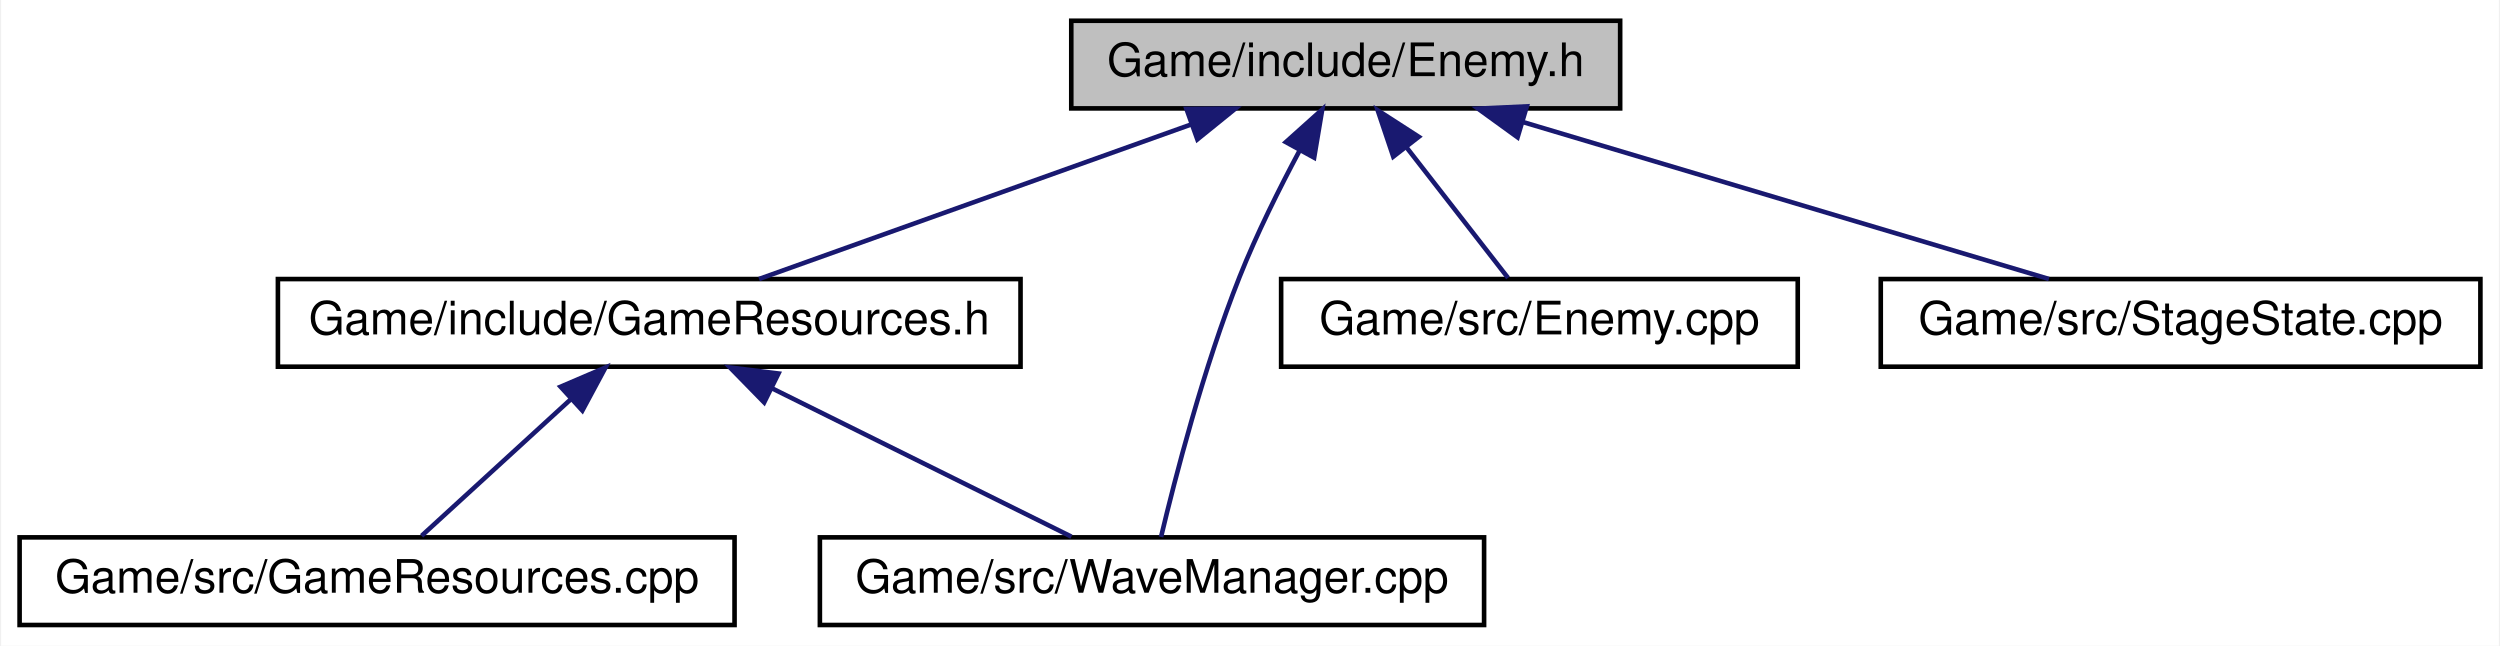
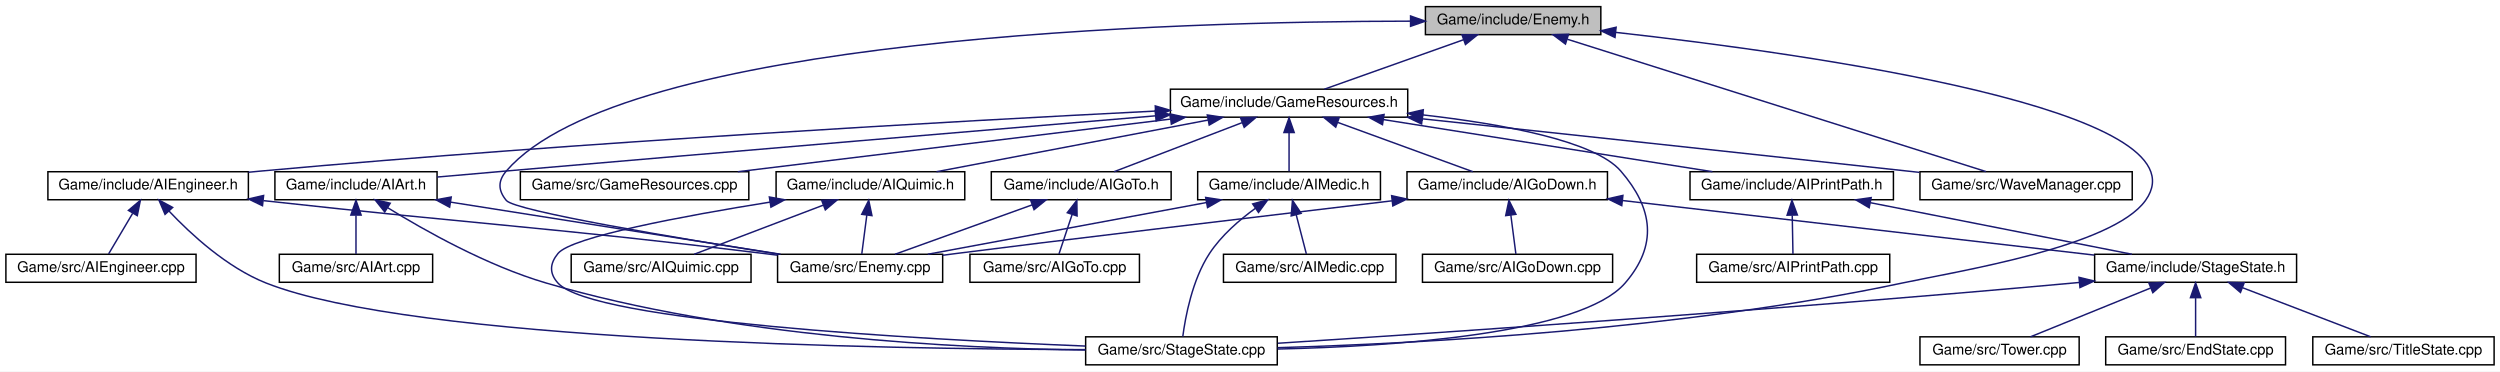
- <svg xmlns="http://www.w3.org/2000/svg" xmlns:xlink="http://www.w3.org/1999/xlink" width="542pt" height="140pt" viewBox="0.00 0.00 541.50 140.00">
-   <g id="graph0" class="graph" transform="scale(1 1) rotate(0) translate(4 136)">
-     <polygon fill="white" stroke="none" points="-4,4 -4,-136 537.5,-136 537.5,4 -4,4" />
+ <svg xmlns="http://www.w3.org/2000/svg" xmlns:xlink="http://www.w3.org/1999/xlink" width="1696pt" height="252pt" viewBox="0.00 0.00 1696.00 252.00">
+   <g id="graph0" class="graph" transform="scale(1 1) rotate(0) translate(4 248)">
+     <polygon fill="white" stroke="none" points="-4,4 -4,-248 1692,-248 1692,4 -4,4" />
    <g id="node1" class="node">
-       <polygon fill="#bfbfbf" stroke="black" points="228,-112.5 228,-131.5 347,-131.5 347,-112.5 228,-112.5" />
-       <text text-anchor="middle" x="287.5" y="-119.5" font-family="Helvetica,sans-Serif" font-size="10.00">Game/include/Enemy.h</text>
+       <polygon fill="#bfbfbf" stroke="black" points="963,-224.5 963,-243.5 1082,-243.5 1082,-224.5 963,-224.5" />
+       <text text-anchor="middle" x="1022.5" y="-231.5" font-family="Helvetica,sans-Serif" font-size="10.00">Game/include/Enemy.h</text>
    </g>
    <g id="node2" class="node">
      <g id="a_node2">
        <a xlink:href="GameResources_8h.html" target="_top" xlink:title="Game/include/GameResources.h">
-           <polygon fill="white" stroke="black" points="56,-56.5 56,-75.5 217,-75.5 217,-56.5 56,-56.5" />
-           <text text-anchor="middle" x="136.5" y="-63.5" font-family="Helvetica,sans-Serif" font-size="10.00">Game/include/GameResources.h</text>
+           <polygon fill="white" stroke="black" points="790,-168.5 790,-187.5 951,-187.5 951,-168.5 790,-168.5" />
+           <text text-anchor="middle" x="870.5" y="-175.5" font-family="Helvetica,sans-Serif" font-size="10.00">Game/include/GameResources.h</text>
        </a>
      </g>
    </g>
    <g id="edge1" class="edge">
-       <path fill="none" stroke="midnightblue" d="M254.054,-109.039C225.642,-98.879 185.563,-84.546 160.314,-75.516" />
-       <polygon fill="midnightblue" stroke="midnightblue" points="252.979,-112.372 263.574,-112.444 255.336,-105.781 252.979,-112.372" />
-     </g>
-     <g id="node4" class="node">
-       <g id="a_node4">
-         <a xlink:href="WaveManager_8cpp.html" target="_top" xlink:title="Game/src/WaveManager.cpp">
-           <polygon fill="white" stroke="black" points="173.5,-0.5 173.5,-19.5 317.5,-19.5 317.5,-0.5 173.5,-0.5" />
-           <text text-anchor="middle" x="245.5" y="-7.5" font-family="Helvetica,sans-Serif" font-size="10.00">Game/src/WaveManager.cpp</text>
-         </a>
-       </g>
-     </g>
-     <g id="edge6" class="edge">
-       <path fill="none" stroke="midnightblue" d="M277.503,-103.349C273.139,-95.191 268.187,-85.274 264.5,-76 256.681,-56.335 250.464,-32.189 247.462,-19.585" />
-       <polygon fill="midnightblue" stroke="midnightblue" points="274.523,-105.192 282.411,-112.265 280.655,-101.817 274.523,-105.192" />
+       <path fill="none" stroke="midnightblue" d="M988.832,-221.039C960.232,-210.879 919.888,-196.546 894.472,-187.516" />
+       <polygon fill="midnightblue" stroke="midnightblue" points="987.82,-224.394 998.415,-224.444 990.164,-217.798 987.82,-224.394" />
    </g>
    <g id="node5" class="node">
      <g id="a_node5">
        <a xlink:href="Enemy_8cpp.html" target="_top" xlink:title="Game/src/Enemy.cpp">
-           <polygon fill="white" stroke="black" points="273.5,-56.5 273.5,-75.5 385.5,-75.5 385.5,-56.5 273.5,-56.5" />
-           <text text-anchor="middle" x="329.5" y="-63.5" font-family="Helvetica,sans-Serif" font-size="10.00">Game/src/Enemy.cpp</text>
-         </a>
-       </g>
-     </g>
-     <g id="edge4" class="edge">
-       <path fill="none" stroke="midnightblue" d="M300.61,-104.144C307.928,-94.736 316.741,-83.405 322.694,-75.751" />
-       <polygon fill="midnightblue" stroke="midnightblue" points="297.812,-102.041 294.435,-112.083 303.338,-106.338 297.812,-102.041" />
+           <polygon fill="white" stroke="black" points="523.5,-56.5 523.5,-75.5 635.5,-75.5 635.5,-56.5 523.5,-56.5" />
+           <text text-anchor="middle" x="579.5" y="-63.5" font-family="Helvetica,sans-Serif" font-size="10.00">Game/src/Enemy.cpp</text>
+         </a>
+       </g>
+     </g>
+     <g id="edge35" class="edge">
+       <path fill="none" stroke="midnightblue" d="M952.856,-233.647C795.144,-233.472 418.286,-223.294 339.5,-132 333.693,-125.271 333.823,-118.84 339.5,-112 345.422,-104.864 455.4,-86.456 524.402,-75.521" />
+       <polygon fill="midnightblue" stroke="midnightblue" points="952.922,-237.147 962.921,-233.644 952.92,-230.147 952.922,-237.147" />
    </g>
    <g id="node6" class="node">
      <g id="a_node6">
        <a xlink:href="StageState_8cpp.html" target="_top" xlink:title="Game/src/StageState.cpp">
-           <polygon fill="white" stroke="black" points="403.5,-56.5 403.5,-75.5 533.5,-75.5 533.5,-56.5 403.5,-56.5" />
-           <text text-anchor="middle" x="468.5" y="-63.5" font-family="Helvetica,sans-Serif" font-size="10.00">Game/src/StageState.cpp</text>
-         </a>
-       </g>
-     </g>
-     <g id="edge5" class="edge">
-       <path fill="none" stroke="midnightblue" d="M325.819,-109.568C359.964,-99.381 409.161,-84.703 439.954,-75.516" />
-       <polygon fill="midnightblue" stroke="midnightblue" points="324.762,-106.231 316.18,-112.444 326.763,-112.938 324.762,-106.231" />
+           <polygon fill="white" stroke="black" points="732.5,-0.5 732.5,-19.5 862.5,-19.5 862.5,-0.5 732.5,-0.5" />
+           <text text-anchor="middle" x="797.5" y="-7.5" font-family="Helvetica,sans-Serif" font-size="10.00">Game/src/StageState.cpp</text>
+         </a>
+       </g>
+     </g>
+     <g id="edge36" class="edge">
+       <path fill="none" stroke="midnightblue" d="M1092.11,-226.037C1224.43,-211.307 1495.38,-173.227 1451.5,-112 1428.95,-80.526 1324.37,-64.052 1286.5,-56 1137.02,-24.221 957.128,-14.883 862.697,-12.14" />
+       <polygon fill="midnightblue" stroke="midnightblue" points="1091.61,-222.57 1082.05,-227.141 1092.38,-229.528 1091.61,-222.57" />
+     </g>
+     <g id="node24" class="node">
+       <g id="a_node24">
+         <a xlink:href="WaveManager_8cpp.html" target="_top" xlink:title="Game/src/WaveManager.cpp">
+           <polygon fill="white" stroke="black" points="1298.5,-112.5 1298.5,-131.5 1442.5,-131.5 1442.5,-112.5 1298.5,-112.5" />
+           <text text-anchor="middle" x="1370.5" y="-119.5" font-family="Helvetica,sans-Serif" font-size="10.00">Game/src/WaveManager.cpp</text>
+         </a>
+       </g>
+     </g>
+     <g id="edge37" class="edge">
+       <path fill="none" stroke="midnightblue" d="M1059.27,-221.378C1129.5,-199.179 1281.25,-151.212 1343.26,-131.61" />
+       <polygon fill="midnightblue" stroke="midnightblue" points="1058,-218.109 1049.52,-224.46 1060.11,-224.783 1058,-218.109" />
    </g>
    <g id="node3" class="node">
      <g id="a_node3">
+         <a xlink:href="AIArt_8h.html" target="_top" xlink:title="Game/include/AIArt.h">
+           <polygon fill="white" stroke="black" points="182.5,-112.5 182.5,-131.5 292.5,-131.5 292.5,-112.5 182.5,-112.5" />
+           <text text-anchor="middle" x="237.5" y="-119.5" font-family="Helvetica,sans-Serif" font-size="10.00">Game/include/AIArt.h</text>
+         </a>
+       </g>
+     </g>
+     <g id="edge2" class="edge">
+       <path fill="none" stroke="midnightblue" d="M779.986,-169.425C674.291,-160.558 494.201,-145.38 339.5,-132 324.269,-130.683 307.76,-129.235 292.55,-127.893" />
+       <polygon fill="midnightblue" stroke="midnightblue" points="779.721,-172.915 789.979,-170.264 780.306,-165.94 779.721,-172.915" />
+     </g>
+     <g id="edge33" class="edge">
+       <path fill="none" stroke="midnightblue" d="M961.308,-170.048C1015.78,-163.828 1077.83,-152.416 1095.5,-132 1117.62,-106.441 1120.57,-81.609 1098.5,-56 1068.71,-21.425 942.061,-13.021 862.84,-11.212" />
+       <polygon fill="midnightblue" stroke="midnightblue" points="960.797,-166.583 951.237,-171.15 961.559,-173.541 960.797,-166.583" />
+     </g>
+     <g id="node7" class="node">
+       <g id="a_node7">
+         <a xlink:href="AIEngineer_8h.html" target="_top" xlink:title="Game/include/AIEngineer.h">
+           <polygon fill="white" stroke="black" points="28.5,-112.5 28.5,-131.5 164.5,-131.5 164.5,-112.5 28.5,-112.5" />
+           <text text-anchor="middle" x="96.5" y="-119.5" font-family="Helvetica,sans-Serif" font-size="10.00">Game/include/AIEngineer.h</text>
+         </a>
+       </g>
+     </g>
+     <g id="edge6" class="edge">
+       <path fill="none" stroke="midnightblue" d="M779.749,-172.647C646.627,-165.919 390.652,-151.687 173.5,-132 170.551,-131.733 167.54,-131.445 164.5,-131.142" />
+       <polygon fill="midnightblue" stroke="midnightblue" points="779.738,-176.15 789.901,-173.157 780.089,-169.159 779.738,-176.15" />
+     </g>
+     <g id="node9" class="node">
+       <g id="a_node9">
+         <a xlink:href="AIGoDown_8h.html" target="_top" xlink:title="Game/include/AIGoDown.h">
+           <polygon fill="white" stroke="black" points="950.5,-112.5 950.5,-131.5 1086.5,-131.5 1086.5,-112.5 950.5,-112.5" />
+           <text text-anchor="middle" x="1018.5" y="-119.5" font-family="Helvetica,sans-Serif" font-size="10.00">Game/include/AIGoDown.h</text>
+         </a>
+       </g>
+     </g>
+     <g id="edge10" class="edge">
+       <path fill="none" stroke="midnightblue" d="M903.647,-164.906C931.472,-154.754 970.52,-140.506 995.159,-131.516" />
+       <polygon fill="midnightblue" stroke="midnightblue" points="902.146,-161.728 893.951,-168.444 904.545,-168.304 902.146,-161.728" />
+     </g>
+     <g id="node15" class="node">
+       <g id="a_node15">
+         <a xlink:href="AIGoTo_8h.html" target="_top" xlink:title="Game/include/AIGoTo.h">
+           <polygon fill="white" stroke="black" points="668.5,-112.5 668.5,-131.5 790.5,-131.5 790.5,-112.5 668.5,-112.5" />
+           <text text-anchor="middle" x="729.5" y="-119.5" font-family="Helvetica,sans-Serif" font-size="10.00">Game/include/AIGoTo.h</text>
+         </a>
+       </g>
+     </g>
+     <g id="edge18" class="edge">
+       <path fill="none" stroke="midnightblue" d="M838.571,-164.772C812.086,-154.629 775.108,-140.467 751.737,-131.516" />
+       <polygon fill="midnightblue" stroke="midnightblue" points="837.568,-168.136 848.158,-168.444 840.071,-161.599 837.568,-168.136" />
+     </g>
+     <g id="node17" class="node">
+       <g id="a_node17">
+         <a xlink:href="AIMedic_8h.html" target="_top" xlink:title="Game/include/AIMedic.h">
+           <polygon fill="white" stroke="black" points="808.5,-112.5 808.5,-131.5 932.5,-131.5 932.5,-112.5 808.5,-112.5" />
+           <text text-anchor="middle" x="870.5" y="-119.5" font-family="Helvetica,sans-Serif" font-size="10.00">Game/include/AIMedic.h</text>
+         </a>
+       </g>
+     </g>
+     <g id="edge21" class="edge">
+       <path fill="none" stroke="midnightblue" d="M870.5,-157.805C870.5,-148.91 870.5,-138.78 870.5,-131.751" />
+       <polygon fill="midnightblue" stroke="midnightblue" points="867,-158.083 870.5,-168.083 874,-158.083 867,-158.083" />
+     </g>
+     <g id="node19" class="node">
+       <g id="a_node19">
+         <a xlink:href="AIPrintPath_8h.html" target="_top" xlink:title="Game/include/AIPrintPath.h">
+           <polygon fill="white" stroke="black" points="1142.5,-112.5 1142.5,-131.5 1280.5,-131.5 1280.5,-112.5 1142.5,-112.5" />
+           <text text-anchor="middle" x="1211.5" y="-119.5" font-family="Helvetica,sans-Serif" font-size="10.00">Game/include/AIPrintPath.h</text>
+         </a>
+       </g>
+     </g>
+     <g id="edge25" class="edge">
+       <path fill="none" stroke="midnightblue" d="M934.572,-166.854C999.001,-156.651 1097.22,-141.098 1157.72,-131.516" />
+       <polygon fill="midnightblue" stroke="midnightblue" points="933.862,-163.422 924.532,-168.444 934.957,-170.336 933.862,-163.422" />
+     </g>
+     <g id="node21" class="node">
+       <g id="a_node21">
+         <a xlink:href="AIQuimic_8h.html" target="_top" xlink:title="Game/include/AIQuimic.h">
+           <polygon fill="white" stroke="black" points="522.5,-112.5 522.5,-131.5 650.5,-131.5 650.5,-112.5 522.5,-112.5" />
+           <text text-anchor="middle" x="586.5" y="-119.5" font-family="Helvetica,sans-Serif" font-size="10.00">Game/include/AIQuimic.h</text>
+         </a>
+       </g>
+     </g>
+     <g id="edge28" class="edge">
+       <path fill="none" stroke="midnightblue" d="M815.473,-166.537C761.799,-156.332 681.162,-140.999 631.29,-131.516" />
+       <polygon fill="midnightblue" stroke="midnightblue" points="815.022,-170.014 825.499,-168.444 816.329,-163.137 815.022,-170.014" />
+     </g>
+     <g id="node23" class="node">
+       <g id="a_node23">
        <a xlink:href="GameResources_8cpp.html" target="_top" xlink:title="Game/src/GameResources.cpp">
-           <polygon fill="white" stroke="black" points="0,-0.5 0,-19.5 155,-19.5 155,-0.5 0,-0.5" />
-           <text text-anchor="middle" x="77.5" y="-7.5" font-family="Helvetica,sans-Serif" font-size="10.00">Game/src/GameResources.cpp</text>
-         </a>
-       </g>
-     </g>
-     <g id="edge2" class="edge">
-       <path fill="none" stroke="midnightblue" d="M119.605,-49.537C109.085,-39.909 95.931,-27.869 87.152,-19.834" />
-       <polygon fill="midnightblue" stroke="midnightblue" points="117.281,-52.154 127.021,-56.324 122.007,-46.99 117.281,-52.154" />
+           <polygon fill="white" stroke="black" points="349,-112.5 349,-131.5 504,-131.5 504,-112.5 349,-112.5" />
+           <text text-anchor="middle" x="426.5" y="-119.5" font-family="Helvetica,sans-Serif" font-size="10.00">Game/src/GameResources.cpp</text>
+         </a>
+       </g>
+     </g>
+     <g id="edge32" class="edge">
+       <path fill="none" stroke="midnightblue" d="M790.162,-167.229C706.351,-157.036 576.276,-141.216 496.524,-131.516" />
+       <polygon fill="midnightblue" stroke="midnightblue" points="789.797,-170.711 800.147,-168.444 790.643,-163.762 789.797,-170.711" />
+     </g>
+     <g id="edge34" class="edge">
+       <path fill="none" stroke="midnightblue" d="M960.954,-167.382C1045.82,-158.335 1176.28,-144.37 1289.5,-132 1292.31,-131.693 1295.18,-131.378 1298.08,-131.06" />
+       <polygon fill="midnightblue" stroke="midnightblue" points="960.407,-163.921 950.835,-168.461 961.149,-170.881 960.407,-163.921" />
+     </g>
+     <g id="node4" class="node">
+       <g id="a_node4">
+         <a xlink:href="AIArt_8cpp.html" target="_top" xlink:title="Game/src/AIArt.cpp">
+           <polygon fill="white" stroke="black" points="185.5,-56.5 185.5,-75.5 289.5,-75.5 289.5,-56.5 185.5,-56.5" />
+           <text text-anchor="middle" x="237.5" y="-63.5" font-family="Helvetica,sans-Serif" font-size="10.00">Game/src/AIArt.cpp</text>
+         </a>
+       </g>
    </g>
    <g id="edge3" class="edge">
-       <path fill="none" stroke="midnightblue" d="M163.019,-51.862C183.23,-41.849 210.487,-28.346 228.031,-19.654" />
-       <polygon fill="midnightblue" stroke="midnightblue" points="161.42,-48.748 154.013,-56.324 164.527,-55.021 161.42,-48.748" />
+       <path fill="none" stroke="midnightblue" d="M237.5,-101.805C237.5,-92.91 237.5,-82.78 237.5,-75.751" />
+       <polygon fill="midnightblue" stroke="midnightblue" points="234,-102.083 237.5,-112.083 241,-102.083 234,-102.083" />
+     </g>
+     <g id="edge4" class="edge">
+       <path fill="none" stroke="midnightblue" d="M301.76,-110.854C366.377,-100.651 464.881,-85.098 525.563,-75.516" />
+       <polygon fill="midnightblue" stroke="midnightblue" points="301.023,-107.427 291.691,-112.444 302.114,-114.341 301.023,-107.427" />
+     </g>
+     <g id="edge5" class="edge">
+       <path fill="none" stroke="midnightblue" d="M258.995,-107.087C283.813,-91.773 326.385,-67.77 366.5,-56 492.291,-19.093 646.523,-11.58 732.199,-10.545" />
+       <polygon fill="midnightblue" stroke="midnightblue" points="257.002,-104.206 250.394,-112.487 260.724,-110.134 257.002,-104.206" />
+     </g>
+     <g id="edge8" class="edge">
+       <path fill="none" stroke="midnightblue" d="M174.69,-111.881C326.66,-95.115 366.474,-94.057 514.5,-76 517.44,-75.641 520.454,-75.263 523.495,-74.872" />
+       <polygon fill="midnightblue" stroke="midnightblue" points="174.069,-108.428 164.515,-113.008 174.84,-115.386 174.069,-108.428" />
+     </g>
+     <g id="edge9" class="edge">
+       <path fill="none" stroke="midnightblue" d="M110.557,-104.911C125.257,-89.329 149.866,-66.555 176.5,-56 276.175,-16.497 594.267,-11.195 732.421,-10.809" />
+       <polygon fill="midnightblue" stroke="midnightblue" points="107.969,-102.555 103.815,-112.302 113.14,-107.273 107.969,-102.555" />
+     </g>
+     <g id="node8" class="node">
+       <g id="a_node8">
+         <a xlink:href="AIEngineer_8cpp.html" target="_top" xlink:title="Game/src/AIEngineer.cpp">
+           <polygon fill="white" stroke="black" points="0,-56.5 0,-75.5 129,-75.5 129,-56.5 0,-56.5" />
+           <text text-anchor="middle" x="64.5" y="-63.5" font-family="Helvetica,sans-Serif" font-size="10.00">Game/src/AIEngineer.cpp</text>
+         </a>
+       </g>
+     </g>
+     <g id="edge7" class="edge">
+       <path fill="none" stroke="midnightblue" d="M85.996,-103.275C80.527,-94.045 74.082,-83.17 69.686,-75.751" />
+       <polygon fill="midnightblue" stroke="midnightblue" points="83.107,-105.264 91.216,-112.083 89.129,-101.696 83.107,-105.264" />
+     </g>
+     <g id="edge17" class="edge">
+       <path fill="none" stroke="midnightblue" d="M940.276,-111.755C847.929,-100.811 699.904,-83.168 644.5,-76 641.562,-75.62 638.551,-75.224 635.511,-74.82" />
+       <polygon fill="midnightblue" stroke="midnightblue" points="940.076,-115.255 950.419,-112.956 940.9,-108.304 940.076,-115.255" />
+     </g>
+     <g id="node10" class="node">
+       <g id="a_node10">
+         <a xlink:href="StageState_8h.html" target="_top" xlink:title="Game/include/StageState.h">
+           <polygon fill="white" stroke="black" points="1417,-56.5 1417,-75.5 1554,-75.5 1554,-56.5 1417,-56.5" />
+           <text text-anchor="middle" x="1485.5" y="-63.5" font-family="Helvetica,sans-Serif" font-size="10.00">Game/include/StageState.h</text>
+         </a>
+       </g>
+     </g>
+     <g id="edge11" class="edge">
+       <path fill="none" stroke="midnightblue" d="M1096.75,-111.951C1186.29,-101.598 1331.52,-84.805 1416.83,-74.94" />
+       <polygon fill="midnightblue" stroke="midnightblue" points="1096.19,-108.493 1086.66,-113.119 1096.99,-115.447 1096.19,-108.493" />
+     </g>
+     <g id="node14" class="node">
+       <g id="a_node14">
+         <a xlink:href="AIGoDown_8cpp.html" target="_top" xlink:title="Game/src/AIGoDown.cpp">
+           <polygon fill="white" stroke="black" points="961,-56.5 961,-75.5 1090,-75.5 1090,-56.5 961,-56.5" />
+           <text text-anchor="middle" x="1025.5" y="-63.5" font-family="Helvetica,sans-Serif" font-size="10.00">Game/src/AIGoDown.cpp</text>
+         </a>
+       </g>
+     </g>
+     <g id="edge16" class="edge">
+       <path fill="none" stroke="midnightblue" d="M1020.95,-102.101C1022.11,-93.136 1023.44,-82.858 1024.37,-75.751" />
+       <polygon fill="midnightblue" stroke="midnightblue" points="1017.47,-101.716 1019.66,-112.083 1024.41,-102.616 1017.47,-101.716" />
+     </g>
+     <g id="edge13" class="edge">
+       <path fill="none" stroke="midnightblue" d="M1406.43,-56.364C1405.11,-56.24 1403.8,-56.119 1402.5,-56 1206.36,-38.077 973.949,-22.327 862.915,-15.139" />
+       <polygon fill="midnightblue" stroke="midnightblue" points="1406.38,-59.876 1416.68,-57.356 1407.06,-52.909 1406.38,-59.876" />
+     </g>
+     <g id="node11" class="node">
+       <g id="a_node11">
+         <a xlink:href="EndState_8cpp.html" target="_top" xlink:title="Game/src/EndState.cpp">
+           <polygon fill="white" stroke="black" points="1424.5,-0.5 1424.5,-19.5 1546.5,-19.5 1546.5,-0.5 1424.5,-0.5" />
+           <text text-anchor="middle" x="1485.5" y="-7.5" font-family="Helvetica,sans-Serif" font-size="10.00">Game/src/EndState.cpp</text>
+         </a>
+       </g>
+     </g>
+     <g id="edge12" class="edge">
+       <path fill="none" stroke="midnightblue" d="M1485.5,-45.804C1485.5,-36.91 1485.5,-26.78 1485.5,-19.751" />
+       <polygon fill="midnightblue" stroke="midnightblue" points="1482,-46.083 1485.5,-56.083 1489,-46.083 1482,-46.083" />
+     </g>
+     <g id="node12" class="node">
+       <g id="a_node12">
+         <a xlink:href="TitleState_8cpp.html" target="_top" xlink:title="Game/src/TitleState.cpp">
+           <polygon fill="white" stroke="black" points="1565,-0.5 1565,-19.5 1688,-19.5 1688,-0.5 1565,-0.5" />
+           <text text-anchor="middle" x="1626.5" y="-7.5" font-family="Helvetica,sans-Serif" font-size="10.00">Game/src/TitleState.cpp</text>
+         </a>
+       </g>
+     </g>
+     <g id="edge14" class="edge">
+       <path fill="none" stroke="midnightblue" d="M1517.43,-52.772C1543.91,-42.629 1580.89,-28.467 1604.26,-19.516" />
+       <polygon fill="midnightblue" stroke="midnightblue" points="1515.93,-49.599 1507.84,-56.444 1518.43,-56.136 1515.93,-49.599" />
+     </g>
+     <g id="node13" class="node">
+       <g id="a_node13">
+         <a xlink:href="Tower_8cpp.html" target="_top" xlink:title="Game/src/Tower.cpp">
+           <polygon fill="white" stroke="black" points="1298.5,-0.5 1298.5,-19.5 1406.5,-19.5 1406.5,-0.5 1298.5,-0.5" />
+           <text text-anchor="middle" x="1352.5" y="-7.5" font-family="Helvetica,sans-Serif" font-size="10.00">Game/src/Tower.cpp</text>
+         </a>
+       </g>
+     </g>
+     <g id="edge15" class="edge">
+       <path fill="none" stroke="midnightblue" d="M1455.05,-52.638C1430.09,-42.504 1395.42,-28.427 1373.48,-19.516" />
+       <polygon fill="midnightblue" stroke="midnightblue" points="1453.84,-55.925 1464.43,-56.444 1456.48,-49.439 1453.84,-55.925" />
+     </g>
+     <g id="edge20" class="edge">
+       <path fill="none" stroke="midnightblue" d="M696.275,-109.039C668.052,-98.879 628.238,-84.546 603.157,-75.516" />
+       <polygon fill="midnightblue" stroke="midnightblue" points="695.138,-112.349 705.732,-112.444 697.509,-105.763 695.138,-112.349" />
+     </g>
+     <g id="node16" class="node">
+       <g id="a_node16">
+         <a xlink:href="AIGoTo_8cpp.html" target="_top" xlink:title="Game/src/AIGoTo.cpp">
+           <polygon fill="white" stroke="black" points="654,-56.5 654,-75.5 769,-75.5 769,-56.5 654,-56.5" />
+           <text text-anchor="middle" x="711.5" y="-63.5" font-family="Helvetica,sans-Serif" font-size="10.00">Game/src/AIGoTo.cpp</text>
+         </a>
+       </g>
+     </g>
+     <g id="edge19" class="edge">
+       <path fill="none" stroke="midnightblue" d="M723.299,-102.396C720.287,-93.362 716.812,-82.936 714.417,-75.751" />
+       <polygon fill="midnightblue" stroke="midnightblue" points="720.045,-103.703 726.528,-112.083 726.686,-101.489 720.045,-103.703" />
+     </g>
+     <g id="edge23" class="edge">
+       <path fill="none" stroke="midnightblue" d="M814.459,-110.601C759.464,-100.395 676.602,-85.019 625.394,-75.516" />
+       <polygon fill="midnightblue" stroke="midnightblue" points="813.919,-114.06 824.39,-112.444 815.197,-107.178 813.919,-114.06" />
+     </g>
+     <g id="edge24" class="edge">
+       <path fill="none" stroke="midnightblue" d="M847.752,-106.751C836.882,-98.89 824.524,-88.241 816.5,-76 804.77,-58.104 800.115,-32.801 798.404,-19.668" />
+       <polygon fill="midnightblue" stroke="midnightblue" points="845.813,-109.665 856.04,-112.435 849.773,-103.892 845.813,-109.665" />
+     </g>
+     <g id="node18" class="node">
+       <g id="a_node18">
+         <a xlink:href="AIMedic_8cpp.html" target="_top" xlink:title="Game/src/AIMedic.cpp">
+           <polygon fill="white" stroke="black" points="826,-56.5 826,-75.5 943,-75.5 943,-56.5 826,-56.5" />
+           <text text-anchor="middle" x="884.5" y="-63.5" font-family="Helvetica,sans-Serif" font-size="10.00">Game/src/AIMedic.cpp</text>
+         </a>
+       </g>
+     </g>
+     <g id="edge22" class="edge">
+       <path fill="none" stroke="midnightblue" d="M875.323,-102.396C877.665,-93.362 880.368,-82.936 882.231,-75.751" />
+       <polygon fill="midnightblue" stroke="midnightblue" points="871.934,-101.525 872.812,-112.083 878.71,-103.281 871.934,-101.525" />
+     </g>
+     <g id="edge26" class="edge">
+       <path fill="none" stroke="midnightblue" d="M1264.91,-110.473C1316.7,-100.268 1394.27,-84.979 1442.29,-75.516" />
+       <polygon fill="midnightblue" stroke="midnightblue" points="1264.05,-107.076 1254.92,-112.444 1265.4,-113.944 1264.05,-107.076" />
+     </g>
+     <g id="node20" class="node">
+       <g id="a_node20">
+         <a xlink:href="AIPrintPath_8cpp.html" target="_top" xlink:title="Game/src/AIPrintPath.cpp">
+           <polygon fill="white" stroke="black" points="1147,-56.5 1147,-75.5 1278,-75.5 1278,-56.5 1147,-56.5" />
+           <text text-anchor="middle" x="1212.5" y="-63.5" font-family="Helvetica,sans-Serif" font-size="10.00">Game/src/AIPrintPath.cpp</text>
+         </a>
+       </g>
+     </g>
+     <g id="edge27" class="edge">
+       <path fill="none" stroke="midnightblue" d="M1211.86,-101.805C1212.02,-92.91 1212.21,-82.78 1212.34,-75.751" />
+       <polygon fill="midnightblue" stroke="midnightblue" points="1208.35,-102.02 1211.67,-112.083 1215.35,-102.15 1208.35,-102.02" />
+     </g>
+     <g id="edge30" class="edge">
+       <path fill="none" stroke="midnightblue" d="M584.05,-102.101C582.888,-93.136 581.556,-82.858 580.634,-75.751" />
+       <polygon fill="midnightblue" stroke="midnightblue" points="580.588,-102.616 585.344,-112.083 587.529,-101.716 580.588,-102.616" />
+     </g>
+     <g id="edge31" class="edge">
+       <path fill="none" stroke="midnightblue" d="M518.396,-110.895C459.952,-101.528 383.707,-87.366 374.5,-76 368.905,-69.093 368.556,-62.609 374.5,-56 397.956,-29.916 619.601,-17.762 732.327,-13.23" />
+       <polygon fill="midnightblue" stroke="midnightblue" points="517.919,-114.363 528.344,-112.471 519.015,-107.45 517.919,-114.363" />
+     </g>
+     <g id="node22" class="node">
+       <g id="a_node22">
+         <a xlink:href="AIQuimic_8cpp.html" target="_top" xlink:title="Game/src/AIQuimic.cpp">
+           <polygon fill="white" stroke="black" points="383.5,-56.5 383.5,-75.5 505.5,-75.5 505.5,-56.5 383.5,-56.5" />
+           <text text-anchor="middle" x="444.5" y="-63.5" font-family="Helvetica,sans-Serif" font-size="10.00">Game/src/AIQuimic.cpp</text>
+         </a>
+       </g>
+     </g>
+     <g id="edge29" class="edge">
+       <path fill="none" stroke="midnightblue" d="M554.345,-108.772C527.672,-98.629 490.431,-84.467 466.895,-75.516" />
+       <polygon fill="midnightblue" stroke="midnightblue" points="553.409,-112.16 564,-112.444 555.897,-105.618 553.409,-112.16" />
    </g>
  </g>
</svg>
